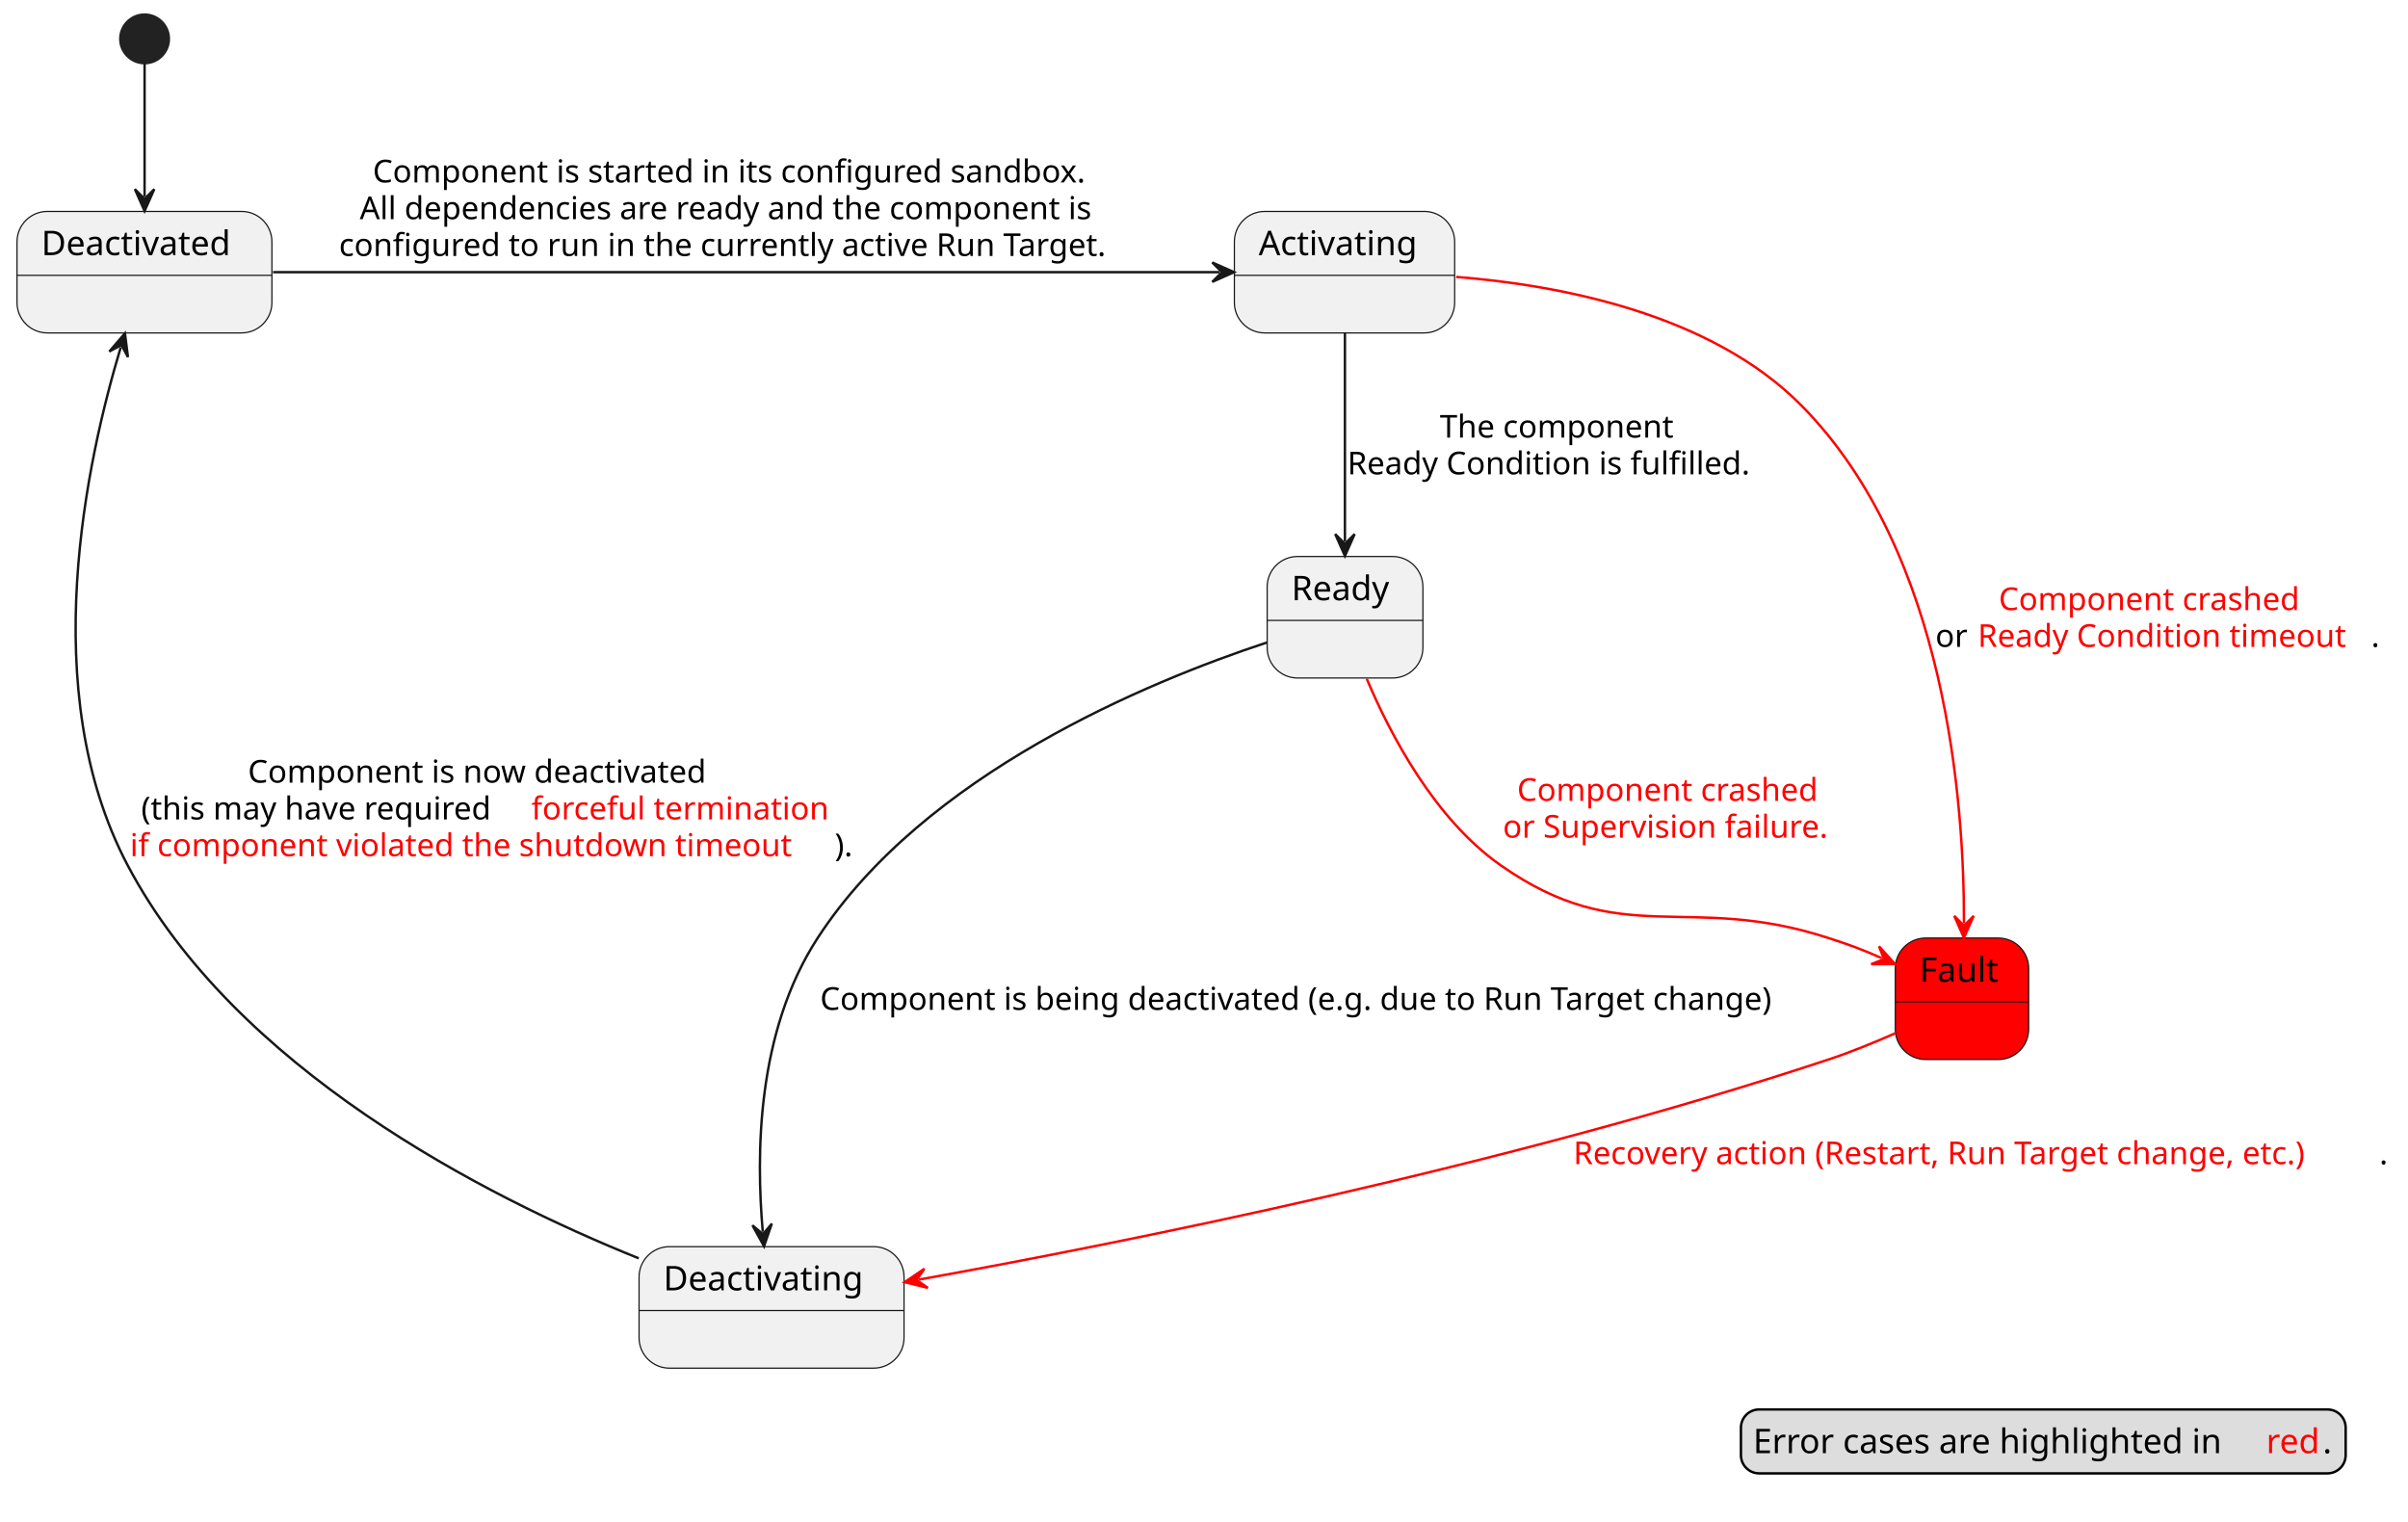
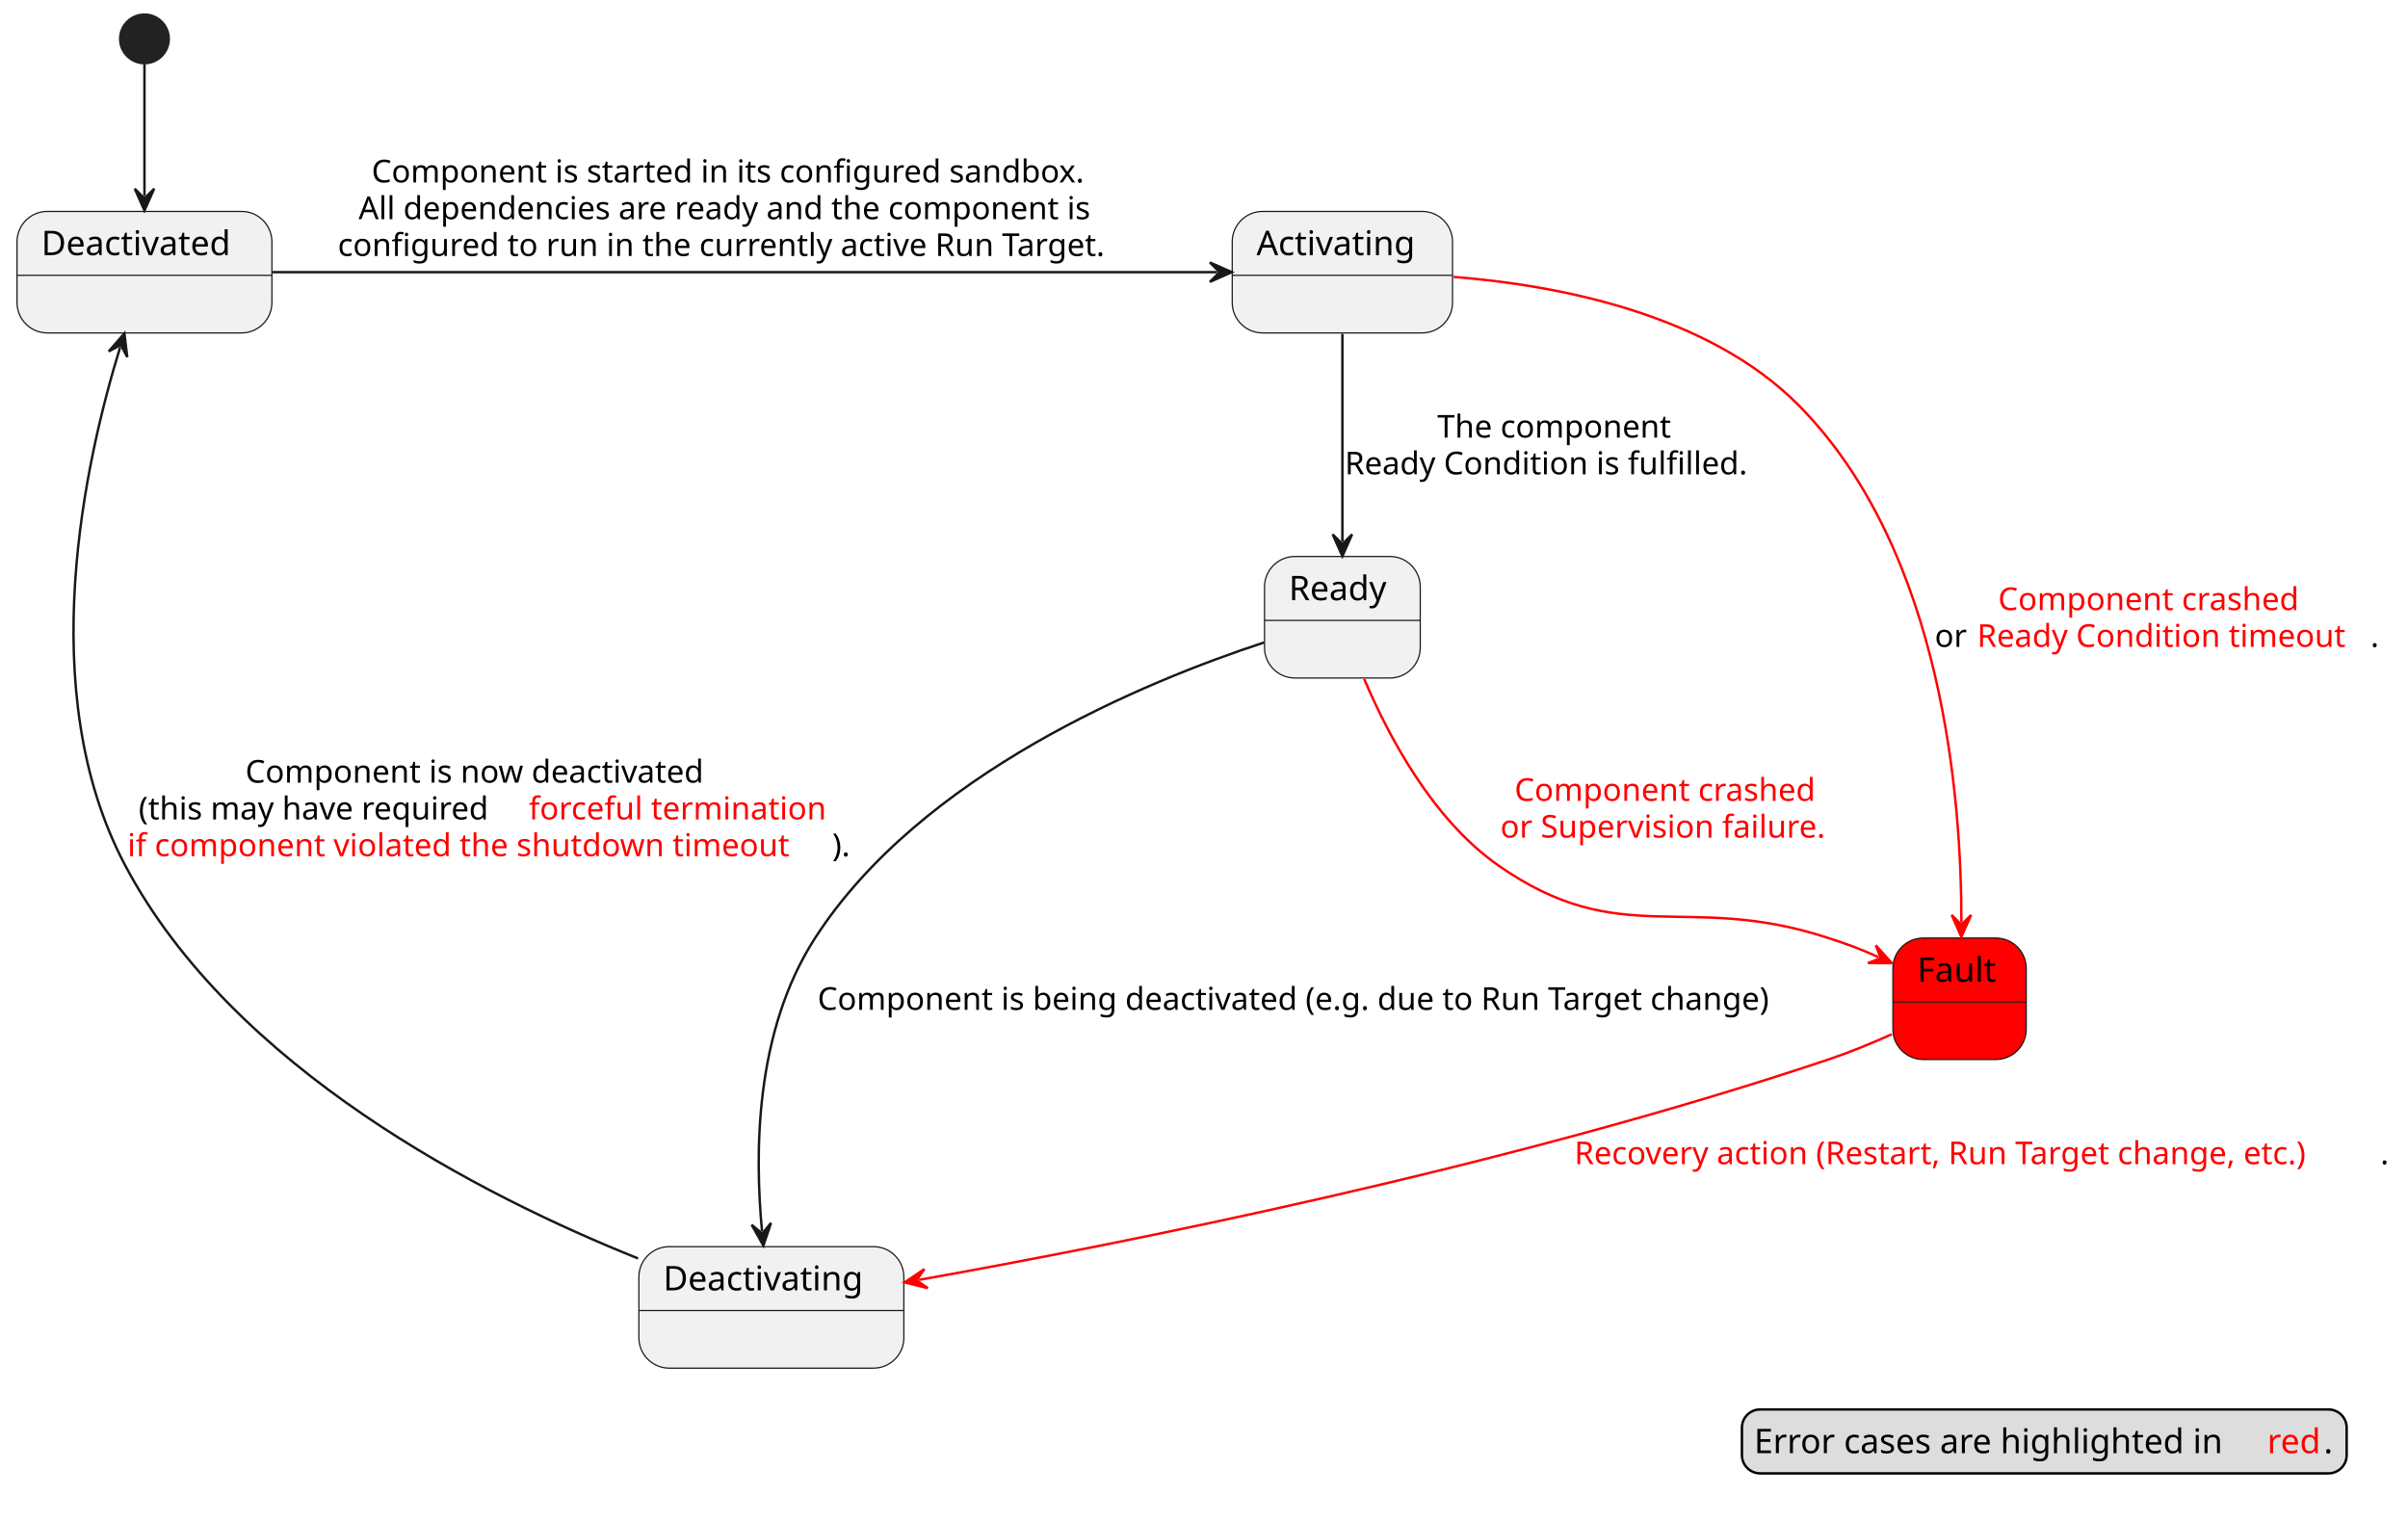
<svg xmlns="http://www.w3.org/2000/svg" contentStyleType="text/css" data-diagram-type="STATE" height="626px" preserveAspectRatio="none" style="width:991px;height:626px;background:#FFFFFF;" version="1.1" viewBox="0 0 991 626" width="991px" zoomAndPan="magnify">
  <defs />
  <g>
    <g id="Fault">
-       <rect fill="#FF0000" height="50" rx="12.5" ry="12.5" style="stroke:#181818;stroke-width:0.5;" width="54.884" x="780" y="386" />
-       <line style="stroke:#181818;stroke-width:0.5;" x1="780" x2="834.884" y1="412.297" y2="412.297" />
-       <text fill="#000000" font-family="sans-serif" font-size="14" lengthAdjust="spacing" textLength="34.884" x="790" y="403.995">Fault</text>
+       <rect fill="#FF0000" height="50" rx="12.5" ry="12.5" style="stroke:#181818;stroke-width:0.5;" width="54.884" x="779.01" y="386" />
+       <line style="stroke:#181818;stroke-width:0.5;" x1="779.01" x2="833.894" y1="412.297" y2="412.297" />
+       <text fill="#000000" font-family="sans-serif" font-size="14" lengthAdjust="spacing" textLength="34.884" x="789.01" y="403.995">Fault</text>
    </g>
-     <ellipse cx="59.5" cy="16" fill="#222222" rx="10" ry="10" style="stroke:#222222;stroke-width:1;" />
+     <ellipse cx="59.45" cy="16" fill="#222222" rx="10" ry="10" style="stroke:#222222;stroke-width:1;" />
    <g id="Deactivated">
      <rect fill="#F1F1F1" height="50" rx="12.5" ry="12.5" style="stroke:#181818;stroke-width:0.5;" width="104.902" x="7" y="87" />
      <line style="stroke:#181818;stroke-width:0.5;" x1="7" x2="111.902" y1="113.297" y2="113.297" />
      <text fill="#000000" font-family="sans-serif" font-size="14" lengthAdjust="spacing" textLength="84.902" x="17" y="104.995">Deactivated</text>
    </g>
    <g id="Activating">
-       <rect fill="#F1F1F1" height="50" rx="12.5" ry="12.5" style="stroke:#181818;stroke-width:0.5;" width="90.656" x="508" y="87" />
-       <line style="stroke:#181818;stroke-width:0.5;" x1="508" x2="598.656" y1="113.297" y2="113.297" />
-       <text fill="#000000" font-family="sans-serif" font-size="14" lengthAdjust="spacing" textLength="70.656" x="518" y="104.995">Activating</text>
+       <rect fill="#F1F1F1" height="50" rx="12.5" ry="12.5" style="stroke:#181818;stroke-width:0.5;" width="90.656" x="507.12" y="87" />
+       <line style="stroke:#181818;stroke-width:0.5;" x1="507.12" x2="597.776" y1="113.297" y2="113.297" />
+       <text fill="#000000" font-family="sans-serif" font-size="14" lengthAdjust="spacing" textLength="70.656" x="517.12" y="104.995">Activating</text>
    </g>
    <g id="Ready">
-       <rect fill="#F1F1F1" height="50" rx="12.5" ry="12.5" style="stroke:#181818;stroke-width:0.5;" width="64.092" x="521.5" y="229" />
-       <line style="stroke:#181818;stroke-width:0.5;" x1="521.5" x2="585.592" y1="255.297" y2="255.297" />
-       <text fill="#000000" font-family="sans-serif" font-size="14" lengthAdjust="spacing" textLength="44.092" x="531.5" y="246.995">Ready</text>
+       <rect fill="#F1F1F1" height="50" rx="12.5" ry="12.5" style="stroke:#181818;stroke-width:0.5;" width="64.092" x="520.41" y="229" />
+       <line style="stroke:#181818;stroke-width:0.5;" x1="520.41" x2="584.502" y1="255.297" y2="255.297" />
+       <text fill="#000000" font-family="sans-serif" font-size="14" lengthAdjust="spacing" textLength="44.092" x="530.41" y="246.995">Ready</text>
    </g>
    <g id="Deactivating">
-       <rect fill="#F1F1F1" height="50" rx="12.5" ry="12.5" style="stroke:#181818;stroke-width:0.5;" width="109.052" x="263" y="513" />
-       <line style="stroke:#181818;stroke-width:0.5;" x1="263" x2="372.052" y1="539.297" y2="539.297" />
-       <text fill="#000000" font-family="sans-serif" font-size="14" lengthAdjust="spacing" textLength="89.052" x="273" y="530.995">Deactivating</text>
+       <rect fill="#F1F1F1" height="50" rx="12.5" ry="12.5" style="stroke:#181818;stroke-width:0.5;" width="109.052" x="262.93" y="513" />
+       <line style="stroke:#181818;stroke-width:0.5;" x1="262.93" x2="371.982" y1="539.297" y2="539.297" />
+       <text fill="#000000" font-family="sans-serif" font-size="14" lengthAdjust="spacing" textLength="89.052" x="272.93" y="530.995">Deactivating</text>
    </g>
    <g id="link_*start*_Deactivated">
-       <path d="M59.5,26.01 C59.5,39.89 59.5,60.97 59.5,80.84 " fill="transparent" id="*start*-to-Deactivated" style="stroke:#181818;stroke-width:1;" />
-       <polygon fill="#181818" points="59.5,86.84,63.5,77.84,59.5,81.84,55.5,77.84,59.5,86.84" style="stroke:#181818;stroke-width:1;" />
+       <path d="M59.45,26.36 C59.45,40.29 59.45,60.95 59.45,80.65 " fill="transparent" id="*start*-to-Deactivated" style="stroke:#181818;stroke-width:1;" />
+       <polygon fill="#181818" points="59.45,86.65,63.45,77.65,59.45,81.65,55.45,77.65,59.45,86.65" style="stroke:#181818;stroke-width:1;" />
    </g>
    <g id="link_Deactivated_Activating">
-       <path d="M112.37,112 C209.81,112 410.16,112 501.89,112 " fill="transparent" id="Deactivated-to-Activating" style="stroke:#181818;stroke-width:1;" />
-       <polygon fill="#181818" points="507.89,112,498.89,108,502.89,112,498.89,116,507.89,112" style="stroke:#181818;stroke-width:1;" />
-       <text fill="#000000" font-family="sans-serif" font-size="13" lengthAdjust="spacing" textLength="313.39" x="153.408" y="75.067">Component is started in its configured sandbox.</text>
-       <text fill="#000000" font-family="sans-serif" font-size="13" lengthAdjust="spacing" textLength="324.086" x="148.06" y="90.2">All dependencies are ready and the component is</text>
-       <text fill="#000000" font-family="sans-serif" font-size="13" lengthAdjust="spacing" textLength="341.206" x="139.5" y="105.332">configured to run in the currently active Run Target.</text>
+       <path d="M112.21,112 C209.46,112 409.39,112 500.93,112 " fill="transparent" id="Deactivated-to-Activating" style="stroke:#181818;stroke-width:1;" />
+       <polygon fill="#181818" points="506.93,112,497.93,108,501.93,112,497.93,116,506.93,112" style="stroke:#181818;stroke-width:1;" />
+       <text fill="#000000" font-family="sans-serif" font-size="13" lengthAdjust="spacing" textLength="313.39" x="152.918" y="75.067">Component is started in its configured sandbox.</text>
+       <text fill="#000000" font-family="sans-serif" font-size="13" lengthAdjust="spacing" textLength="324.086" x="147.57" y="90.2">All dependencies are ready and the component is</text>
+       <text fill="#000000" font-family="sans-serif" font-size="13" lengthAdjust="spacing" textLength="341.206" x="139.01" y="105.332">configured to run in the currently active Run Target.</text>
    </g>
    <g id="link_Activating_Ready">
-       <path d="M553.5,137.07 C553.5,162.71 553.5,197.08 553.5,222.78 " fill="transparent" id="Activating-to-Ready" style="stroke:#181818;stroke-width:1;" />
-       <polygon fill="#181818" points="553.5,228.78,557.5,219.78,553.5,223.78,549.5,219.78,553.5,228.78" style="stroke:#181818;stroke-width:1;" />
-       <text fill="#000000" font-family="sans-serif" font-size="13" lengthAdjust="spacing" textLength="101.855" x="592.564" y="180.067">The component</text>
-       <text fill="#000000" font-family="sans-serif" font-size="13" lengthAdjust="spacing" textLength="177.982" x="554.5" y="195.2">Ready Condition is fulfilled.</text>
+       <path d="M552.45,137.39 C552.45,163.08 552.45,197.3 552.45,222.89 " fill="transparent" id="Activating-to-Ready" style="stroke:#181818;stroke-width:1;" />
+       <polygon fill="#181818" points="552.45,228.89,556.45,219.89,552.45,223.89,548.45,219.89,552.45,228.89" style="stroke:#181818;stroke-width:1;" />
+       <text fill="#000000" font-family="sans-serif" font-size="13" lengthAdjust="spacing" textLength="101.855" x="591.514" y="180.067">The component</text>
+       <text fill="#000000" font-family="sans-serif" font-size="13" lengthAdjust="spacing" textLength="177.982" x="553.45" y="195.2">Ready Condition is fulfilled.</text>
    </g>
    <g id="link_Ready_Deactivating">
-       <path d="M521.33,264.41 C472.42,280.55 380.39,318.48 336.5,386 C311.3,424.77 311.151,475.113 313.911,506.882 " fill="transparent" id="Ready-to-Deactivating" style="stroke:#181818;stroke-width:1;" />
-       <polygon fill="#181818" points="314.43,512.86,317.636,503.548,313.997,507.879,309.666,504.24,314.43,512.86" style="stroke:#181818;stroke-width:1;" />
-       <text fill="#000000" font-family="sans-serif" font-size="13" lengthAdjust="spacing" textLength="424.633" x="337.5" y="415.567">Component is being deactivated (e.g. due to Run Target change)</text>
+       <path d="M520.23,264.38 C471.24,280.47 379.12,318.34 335.45,386 C310.47,424.71 310.618,474.836 313.608,506.626 " fill="transparent" id="Ready-to-Deactivating" style="stroke:#181818;stroke-width:1;" />
+       <polygon fill="#181818" points="314.17,512.6,317.31,503.265,313.702,507.622,309.345,504.014,314.17,512.6" style="stroke:#181818;stroke-width:1;" />
+       <text fill="#000000" font-family="sans-serif" font-size="13" lengthAdjust="spacing" textLength="424.633" x="336.45" y="415.567">Component is being deactivated (e.g. due to Run Target change)</text>
    </g>
    <g id="link_Deactivating_Deactivated">
-       <path d="M262.85,517.8 C199.07,492.09 96.72,439.76 52.5,356 C14.57,284.15 35.911,188.706 49.691,142.916 " fill="transparent" id="Deactivating-to-Deactivated" style="stroke:#181818;stroke-width:1;" />
-       <polygon fill="#181818" points="51.42,137.17,44.996,144.636,49.979,141.958,52.657,146.941,51.42,137.17" style="stroke:#181818;stroke-width:1;" />
-       <text fill="#000000" font-family="sans-serif" font-size="13" lengthAdjust="spacing" textLength="202.16" x="102.022" y="322.067">Component is now deactivated</text>
-       <text fill="#000000" font-family="sans-serif" font-size="13" lengthAdjust="spacing" textLength="156.451" x="58.108" y="337.2">(this may have required</text>
-       <text fill="#FF0000" font-family="sans-serif" font-size="13" lengthAdjust="spacing" textLength="129.403" x="218.691" y="337.2">forceful termination</text>
-       <text fill="#FF0000" font-family="sans-serif" font-size="13" lengthAdjust="spacing" textLength="289.999" x="53.5" y="352.332">if component violated the shutdown timeout</text>
-       <text fill="#000000" font-family="sans-serif" font-size="13" lengthAdjust="spacing" textLength="9.204" x="343.499" y="352.332">).</text>
+       <path d="M262.6,517.86 C198.59,492.21 95.86,439.93 51.45,356 C13.45,284.18 35.356,188.705 49.437,142.915 " fill="transparent" id="Deactivating-to-Deactivated" style="stroke:#181818;stroke-width:1;" />
+       <polygon fill="#181818" points="51.2,137.18,44.731,144.607,49.73,141.959,52.378,146.958,51.2,137.18" style="stroke:#181818;stroke-width:1;" />
+       <text fill="#000000" font-family="sans-serif" font-size="13" lengthAdjust="spacing" textLength="202.16" x="100.972" y="322.067">Component is now deactivated</text>
+       <text fill="#000000" font-family="sans-serif" font-size="13" lengthAdjust="spacing" textLength="156.451" x="57.058" y="337.2">(this may have required</text>
+       <text fill="#FF0000" font-family="sans-serif" font-size="13" lengthAdjust="spacing" textLength="129.403" x="217.641" y="337.2">forceful termination</text>
+       <text fill="#FF0000" font-family="sans-serif" font-size="13" lengthAdjust="spacing" textLength="289.999" x="52.45" y="352.332">if component violated the shutdown timeout</text>
+       <text fill="#000000" font-family="sans-serif" font-size="13" lengthAdjust="spacing" textLength="9.204" x="342.449" y="352.332">).</text>
    </g>
    <g id="link_Activating_Fault">
-       <path d="M599.31,113.95 C641.84,117.32 704.07,129.03 741.5,167 C801.49,227.87 808.364,331.49 808.254,379.9 " fill="transparent" id="Activating-to-Fault" style="stroke:#FF0000;stroke-width:1;" />
-       <polygon fill="#FF0000" points="808.24,385.9,812.26,376.909,808.251,380.9,804.26,376.891,808.24,385.9" style="stroke:#FF0000;stroke-width:1;" />
-       <text fill="#FF0000" font-family="sans-serif" font-size="13" lengthAdjust="spacing" textLength="131.327" x="822.57" y="251.067">Component crashed</text>
-       <text fill="#000000" font-family="sans-serif" font-size="13" lengthAdjust="spacing" textLength="13.298" x="796.5" y="266.2">or</text>
-       <text fill="#FF0000" font-family="sans-serif" font-size="13" lengthAdjust="spacing" textLength="161.903" x="813.931" y="266.2">Ready Condition timeout</text>
-       <text fill="#000000" font-family="sans-serif" font-size="13" lengthAdjust="spacing" textLength="4.132" x="975.834" y="266.2">.</text>
+       <path d="M598.26,113.95 C640.8,117.32 703.03,129.03 740.45,167 C800.29,227.71 807.269,330.93 807.199,379.53 " fill="transparent" id="Activating-to-Fault" style="stroke:#FF0000;stroke-width:1;" />
+       <polygon fill="#FF0000" points="807.19,385.53,811.203,376.536,807.197,380.53,803.203,376.524,807.19,385.53" style="stroke:#FF0000;stroke-width:1;" />
+       <text fill="#FF0000" font-family="sans-serif" font-size="13" lengthAdjust="spacing" textLength="131.327" x="822.3" y="251.067">Component crashed</text>
+       <text fill="#000000" font-family="sans-serif" font-size="13" lengthAdjust="spacing" textLength="13.298" x="796.23" y="266.2">or</text>
+       <text fill="#FF0000" font-family="sans-serif" font-size="13" lengthAdjust="spacing" textLength="161.903" x="813.661" y="266.2">Ready Condition timeout</text>
+       <text fill="#000000" font-family="sans-serif" font-size="13" lengthAdjust="spacing" textLength="4.132" x="975.564" y="266.2">.</text>
    </g>
    <g id="link_Ready_Fault">
-       <path d="M562.47,279.34 C572.34,302.66 590.49,337.03 617.5,356 C667.8,391.33 694.06,366.95 752.5,386 C761.61,388.97 765.795,390.469 774.435,394.298 " fill="transparent" id="Ready-to-Fault" style="stroke:#FF0000;stroke-width:1;" />
-       <polygon fill="#FF0000" points="779.92,396.73,773.313,389.426,775.349,394.704,770.071,396.74,779.92,396.73" style="stroke:#FF0000;stroke-width:1;" />
-       <text fill="#FF0000" font-family="sans-serif" font-size="13" lengthAdjust="spacing" textLength="131.327" x="624.343" y="329.567">Component crashed</text>
-       <text fill="#FF0000" font-family="sans-serif" font-size="13" lengthAdjust="spacing" textLength="143.013" x="618.5" y="344.7">or Supervision failure.</text>
+       <path d="M561.41,279.35 C571.28,302.68 589.43,337.05 616.45,356 C667.13,391.54 693.65,366.67 752.45,386 C761.13,388.85 764.814,390.167 773.095,393.877 " fill="transparent" id="Ready-to-Fault" style="stroke:#FF0000;stroke-width:1;" />
+       <polygon fill="#FF0000" points="778.57,396.33,771.992,389,774.007,394.286,768.721,396.3,778.57,396.33" style="stroke:#FF0000;stroke-width:1;" />
+       <text fill="#FF0000" font-family="sans-serif" font-size="13" lengthAdjust="spacing" textLength="131.327" x="623.293" y="329.567">Component crashed</text>
+       <text fill="#FF0000" font-family="sans-serif" font-size="13" lengthAdjust="spacing" textLength="143.013" x="617.45" y="344.7">or Supervision failure.</text>
    </g>
    <g id="link_Fault_Deactivating">
-       <path d="M779.91,425.22 C771.26,429.04 761.6,432.99 752.5,436 C618.73,480.3 461.555,511.547 378.195,526.557 " fill="transparent" id="Fault-to-Deactivating" style="stroke:#FF0000;stroke-width:1;" />
-       <polygon fill="#FF0000" points="372.29,527.62,381.856,529.962,377.211,526.734,380.439,522.088,372.29,527.62" style="stroke:#FF0000;stroke-width:1;" />
-       <text fill="#FF0000" font-family="sans-serif" font-size="13" lengthAdjust="spacing" textLength="331.716" x="647.5" y="479.067">Recovery action (Restart, Run Target change, etc.)</text>
-       <text fill="#000000" font-family="sans-serif" font-size="13" lengthAdjust="spacing" textLength="4.132" x="979.216" y="479.067">.</text>
+       <path d="M778.55,425.61 C770.27,429.32 761.11,433.1 752.45,436 C618.84,480.75 461.587,511.817 378.187,526.678 " fill="transparent" id="Fault-to-Deactivating" style="stroke:#FF0000;stroke-width:1;" />
+       <polygon fill="#FF0000" points="372.28,527.73,381.842,530.089,377.202,526.853,380.439,522.213,372.28,527.73" style="stroke:#FF0000;stroke-width:1;" />
+       <text fill="#FF0000" font-family="sans-serif" font-size="13" lengthAdjust="spacing" textLength="331.716" x="647.91" y="479.067">Recovery action (Restart, Run Target change, etc.)</text>
+       <text fill="#000000" font-family="sans-serif" font-size="13" lengthAdjust="spacing" textLength="4.132" x="979.626" y="479.067">.</text>
    </g>
-     <rect fill="#DDDDDD" height="26.297" id="_legend" rx="7.5" ry="7.5" style="stroke:#000000;stroke-width:1;" width="248.875" x="716.473" y="580" />
-     <text fill="#000000" font-family="sans-serif" font-size="14" lengthAdjust="spacing" textLength="206.719" x="721.473" y="597.995">Error cases are highlighted in</text>
-     <text fill="#FF0000" font-family="sans-serif" font-size="14" lengthAdjust="spacing" textLength="23.256" x="932.642" y="597.995">red</text>
-     <text fill="#000000" font-family="sans-serif" font-size="14" lengthAdjust="spacing" textLength="4.45" x="955.898" y="597.995">.</text>
+     <rect fill="#DDDDDD" height="26.297" id="_legend" rx="7.5" ry="7.5" style="stroke:#000000;stroke-width:1;" width="248.875" x="716.883" y="580" />
+     <text fill="#000000" font-family="sans-serif" font-size="14" lengthAdjust="spacing" textLength="206.719" x="721.883" y="597.995">Error cases are highlighted in</text>
+     <text fill="#FF0000" font-family="sans-serif" font-size="14" lengthAdjust="spacing" textLength="23.256" x="933.052" y="597.995">red</text>
+     <text fill="#000000" font-family="sans-serif" font-size="14" lengthAdjust="spacing" textLength="4.45" x="956.308" y="597.995">.</text>
  </g>
</svg>
